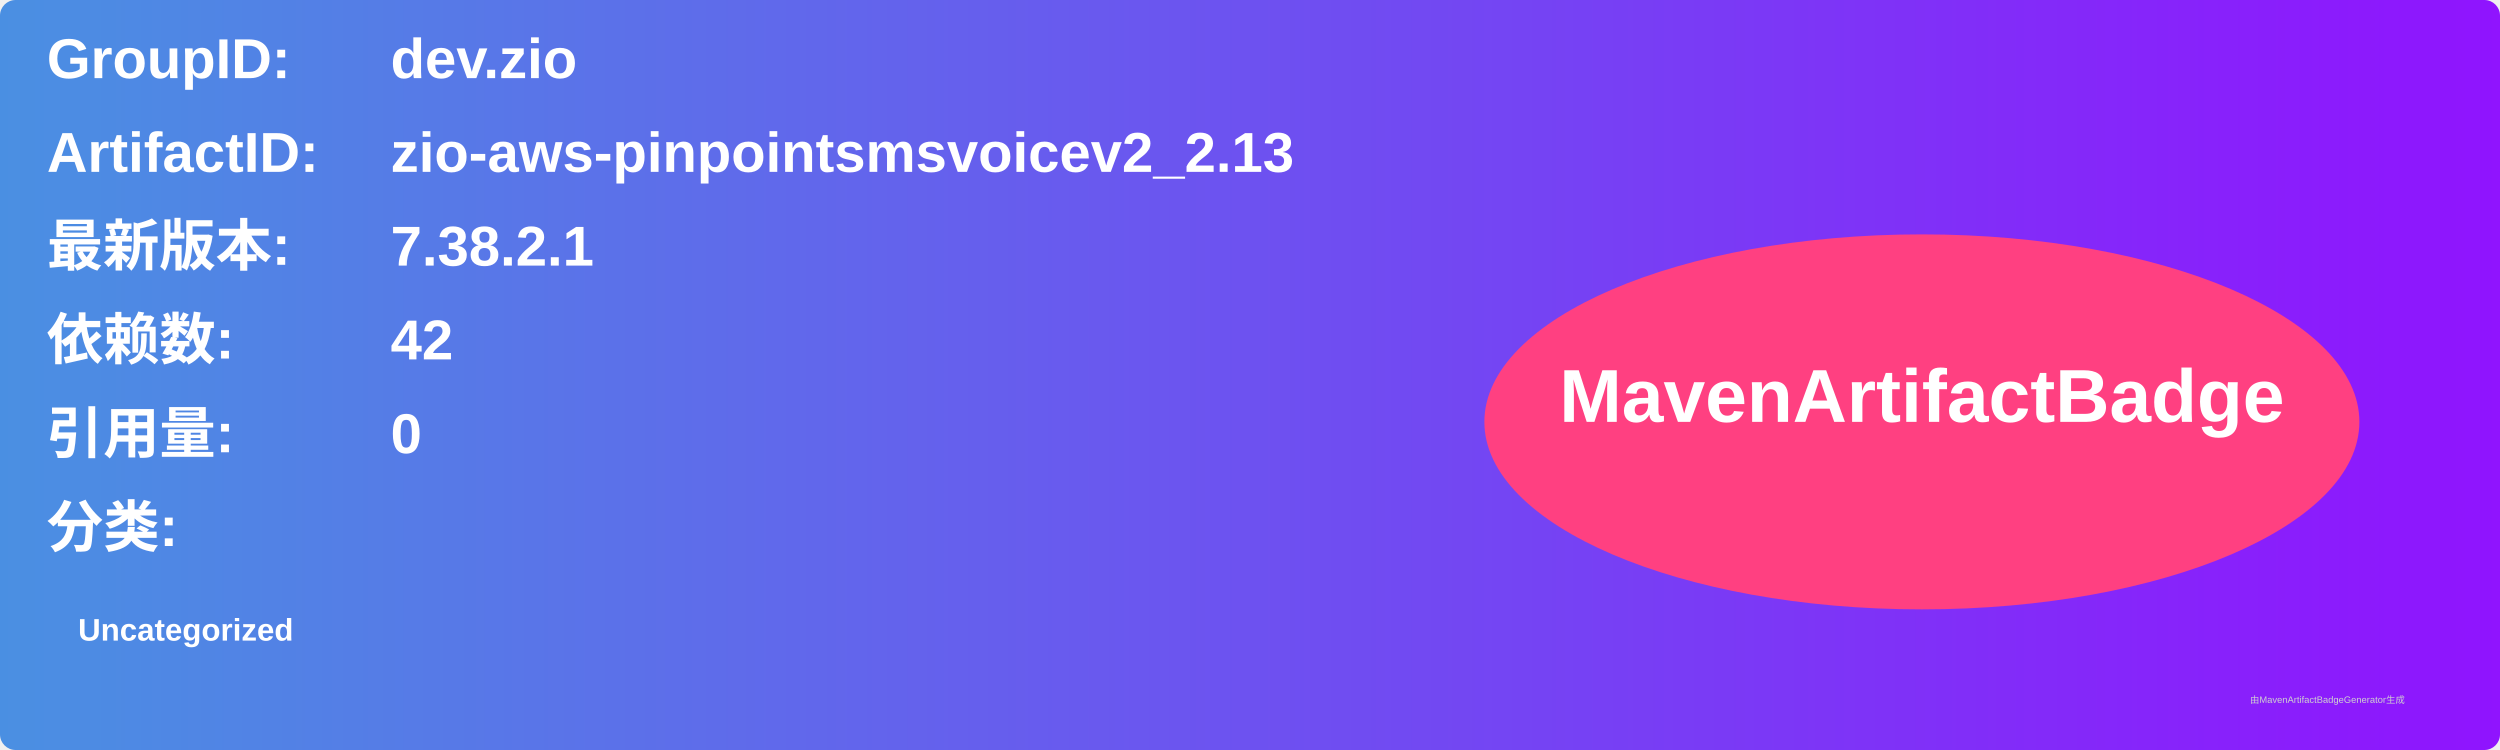
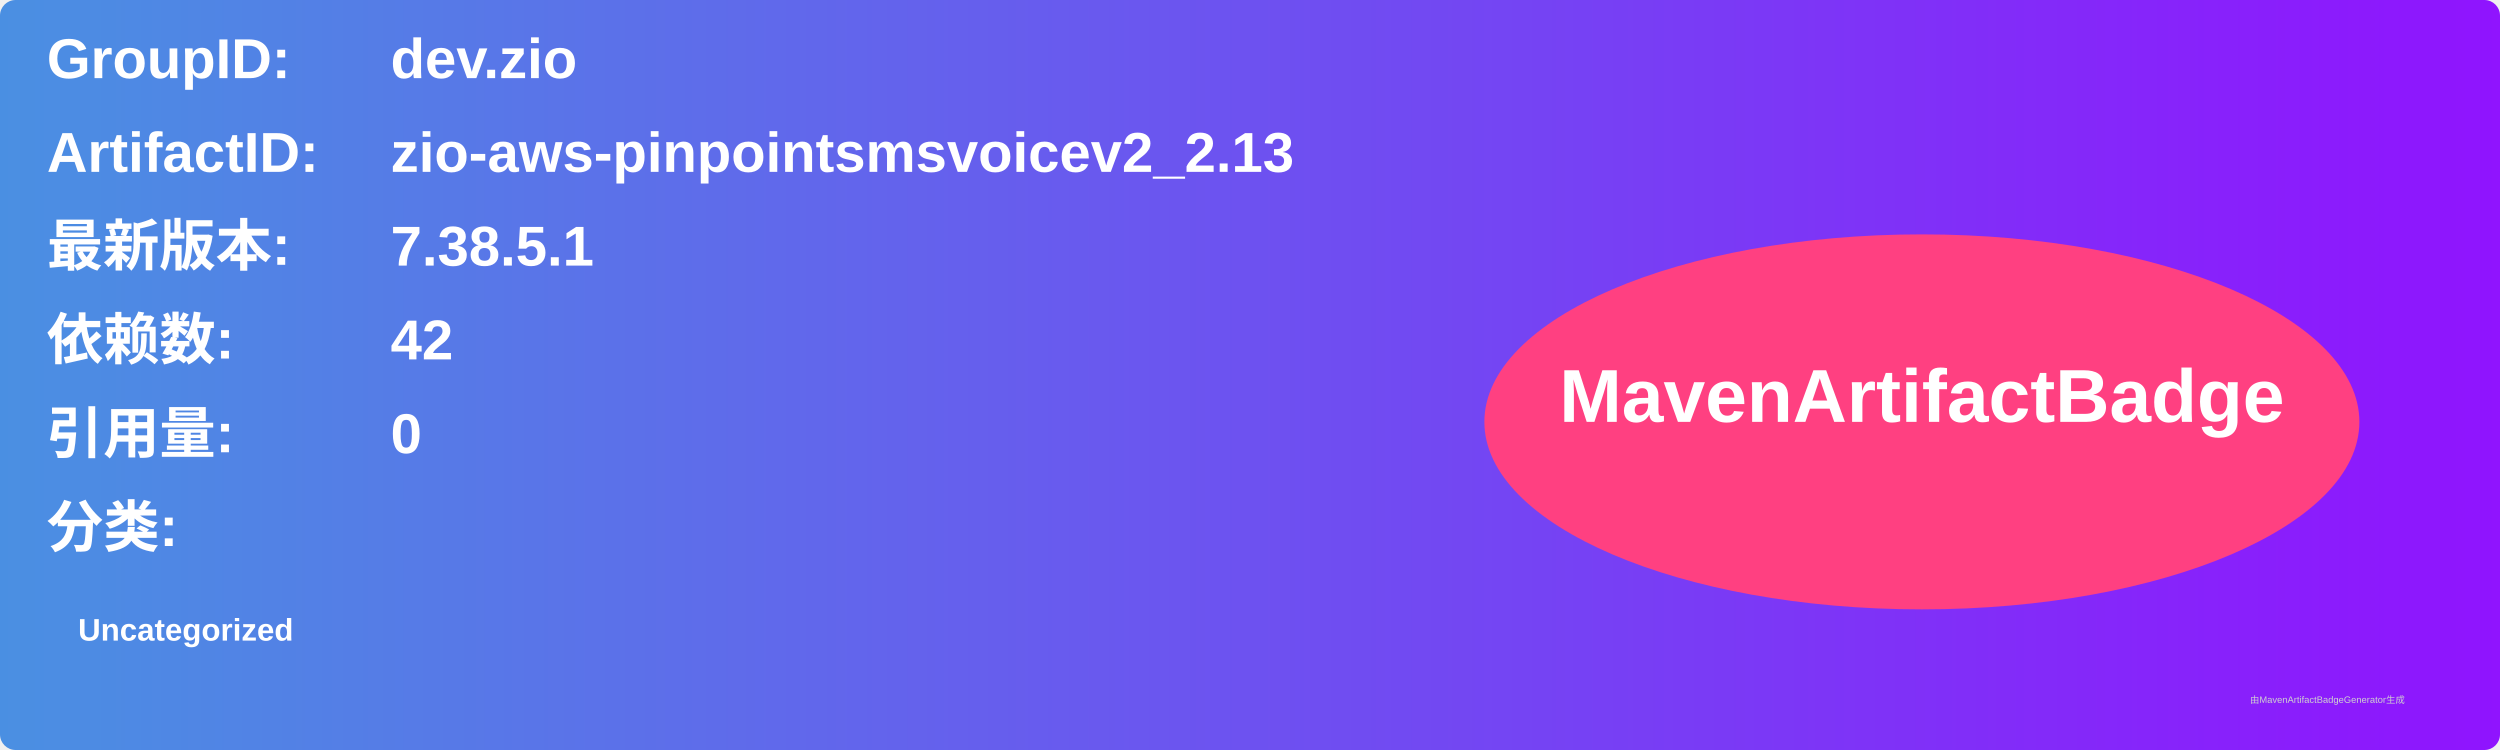
<svg xmlns="http://www.w3.org/2000/svg" width="800" height="240" viewBox="0 0 800 240">
  <linearGradient id="grad" x1="0%" y1="0%" x2="100%" y2="0%">
    <stop offset="0%" stop-color="#4a90e2" />
    <stop offset="100%" stop-color="#9013fe" />
  </linearGradient>
  <rect width="100%" height="100%" rx="5" ry="5" fill="url(#grad)" />
  <g transform="translate(15, 15)">
    <text x="0" y="10" font-family="Arial" font-size="18" fill="white" font-weight="bold" width="260">GroupID:</text>
    <text x="110" y="10" font-family="Arial" font-size="18" fill="white" font-weight="bold" width="460">dev.zio</text>
    <text x="0" y="40" font-family="Arial" font-size="18" fill="white" font-weight="bold" width="260">ArtifactID:</text>
    <text x="110" y="40" font-family="Arial" font-size="18" fill="white" font-weight="bold" width="460">zio-aws-pinpointsmsvoicev2_2.13</text>
    <text x="0" y="70" font-family="Arial" font-size="18" fill="white" font-weight="bold">最新版本:</text>
    <text x="110" y="70" font-family="Arial" font-size="18" fill="white" font-weight="bold">
-       <tspan font-weight="bold">7.38.2.1</tspan>
+       <tspan font-weight="bold">7.38.5.1</tspan>
    </text>
    <text x="0" y="100" font-family="Arial" font-size="18" fill="white" font-weight="bold">依赖数: </text>
    <text x="110" y="100" font-family="Arial" font-size="18" fill="white">
      <tspan font-weight="bold">42</tspan>
    </text>
    <text x="0" y="130" font-family="Arial" font-size="18" fill="white" font-weight="bold">引用量: </text>
    <text x="110" y="130" font-family="Arial" font-size="18" fill="white">
      <tspan font-weight="bold">0</tspan>
    </text>
    <text x="0" y="160" font-family="Arial" font-size="18" fill="white" font-weight="bold">分类:</text>
    <text x="10" y="190" font-family="Arial" font-size="10" fill="white">
      <tspan font-weight="bold">Uncategorized</tspan>
    </text>
    <ellipse cx="600" cy="120" rx="140" ry="60" fill="#ff4081" />
    <text x="600" y="120" text-anchor="middle" font-family="Arial" font-size="24" fill="white" font-weight="bold">MavenArtifactBadge</text>
  </g>
  <text x="720" y="225" font-family="Arial" font-size="3" fill="#d0d0d0">由MavenArtifactBadgeGenerator生成</text>
</svg>
